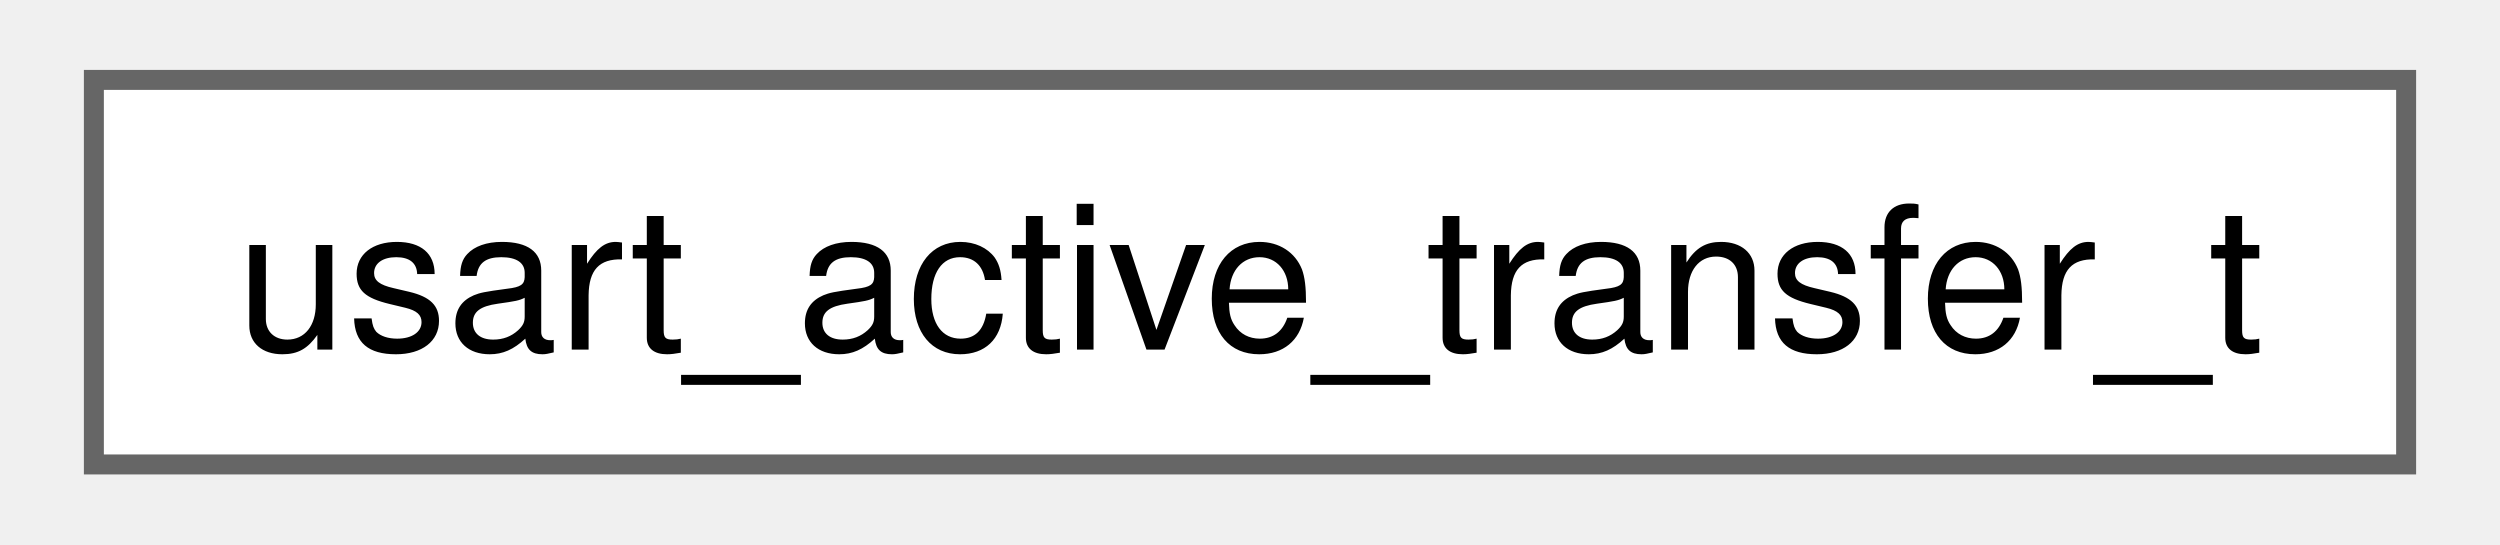
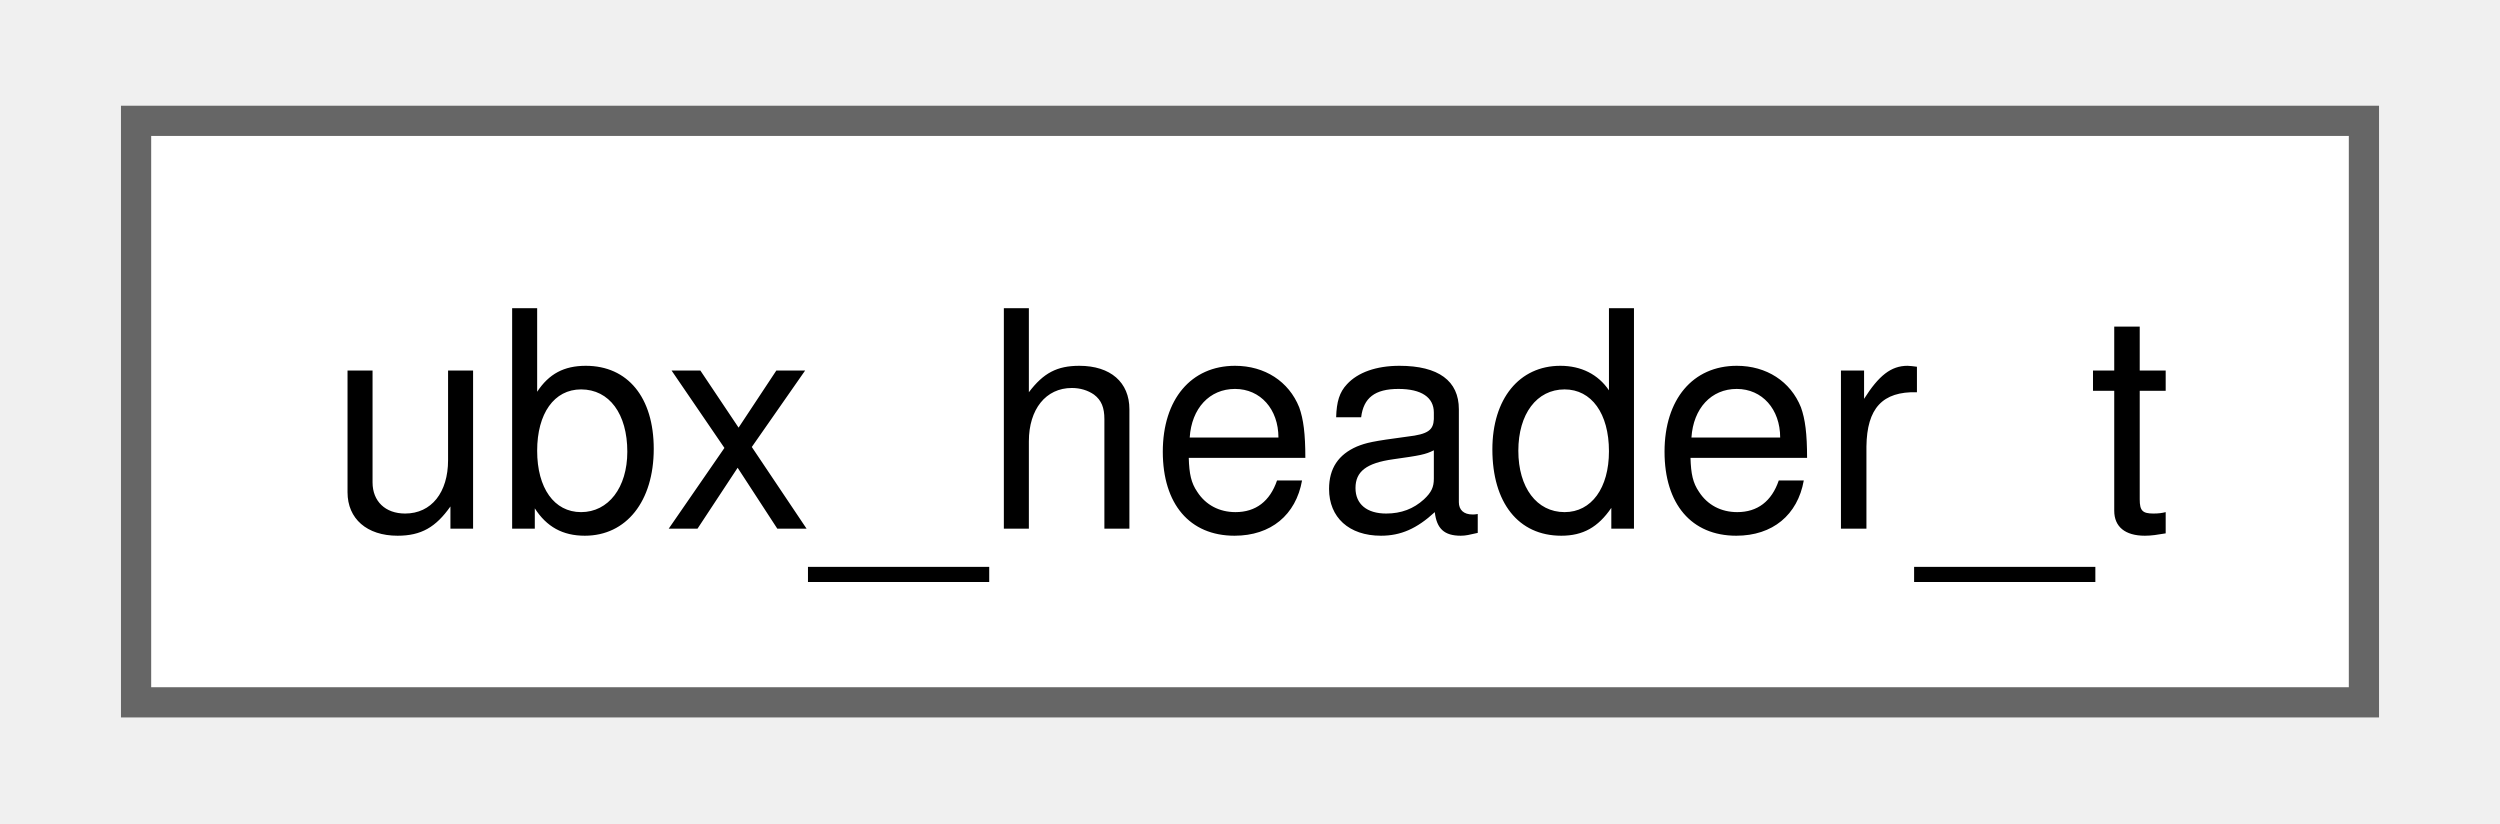
- <svg xmlns="http://www.w3.org/2000/svg" xmlns:xlink="http://www.w3.org/1999/xlink" width="124pt" height="27pt" viewBox="0.00 0.00 123.75 27.25">
+ <svg xmlns="http://www.w3.org/2000/svg" xmlns:xlink="http://www.w3.org/1999/xlink" width="82pt" height="27pt" viewBox="0.00 0.00 81.75 27.25">
  <g id="graph0" class="graph" transform="scale(1 1) rotate(0) translate(4 23.25)">
    <g id="Node000000" class="node">
      <g id="a_Node000000">
-         <a xlink:href="structusart__active__transfer__t.html" target="_top" xlink:title=" ">
-           <polygon fill="white" stroke="#666666" points="115.75,-19.25 0,-19.25 0,0 115.75,0 115.75,-19.25" />
-           <text text-anchor="middle" x="57.88" y="-5.75" font-family="Helvetica,sans-Serif" font-size="10.00">usart_active_transfer_t</text>
+         <a xlink:href="structubx__header__t.html" target="_top" xlink:title=" ">
+           <polygon fill="white" stroke="#666666" points="73.75,-19.25 0,-19.25 0,0 73.75,0 73.75,-19.25" />
+           <text text-anchor="middle" x="36.88" y="-5.75" font-family="Helvetica,sans-Serif" font-size="10.00">ubx_header_t</text>
        </a>
      </g>
    </g>
  </g>
</svg>
